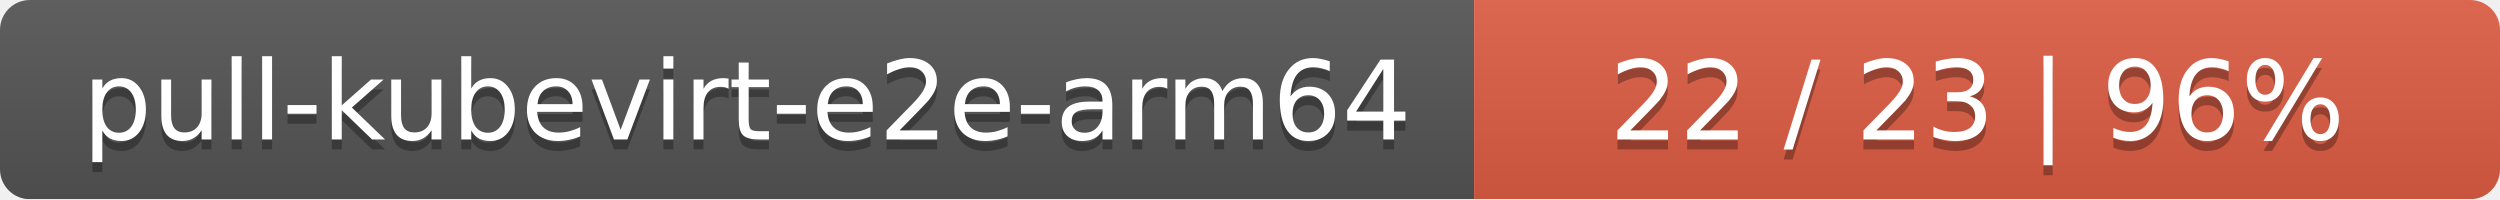
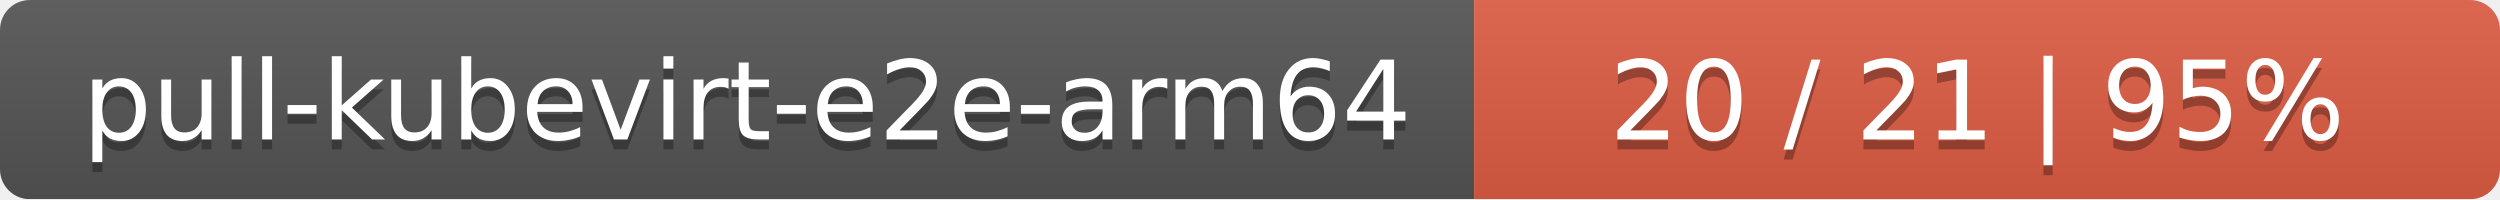
<svg xmlns="http://www.w3.org/2000/svg" width="251" height="20">
  <linearGradient id="smooth" x2="0" y2="100%">
    <stop offset="0" stop-color="#bbb" stop-opacity=".1" />
    <stop offset="1" stop-opacity=".1" />
  </linearGradient>
  <mask id="round">
    <rect width="251" height="20" rx="3" fill="#fff" />
  </mask>
  <g mask="url(#round)">
    <rect width="148" height="20" fill="#555" />
    <rect x="148" width="103" height="20" fill="#e05d44" />
    <rect width="251" height="20" fill="url(#smooth)" />
  </g>
  <g fill="#fff" text-anchor="middle" font-family="DejaVu Sans,Verdana,Geneva,sans-serif" font-size="11">
    <text x="75" y="15" fill="#010101" fill-opacity=".3">pull-kubevirt-e2e-arm64</text>
    <text x="75" y="14">pull-kubevirt-e2e-arm64</text>
-     <text x="198.5" y="15" fill="#010101" fill-opacity=".3">22 / 23    |    96%</text>
-     <text x="198.5" y="14">22 / 23    |    96%</text>
+     <text x="198.5" y="15" fill="#010101" fill-opacity=".3">20 / 21    |    95%</text>
+     <text x="198.5" y="14">20 / 21    |    95%</text>
  </g>
</svg>
